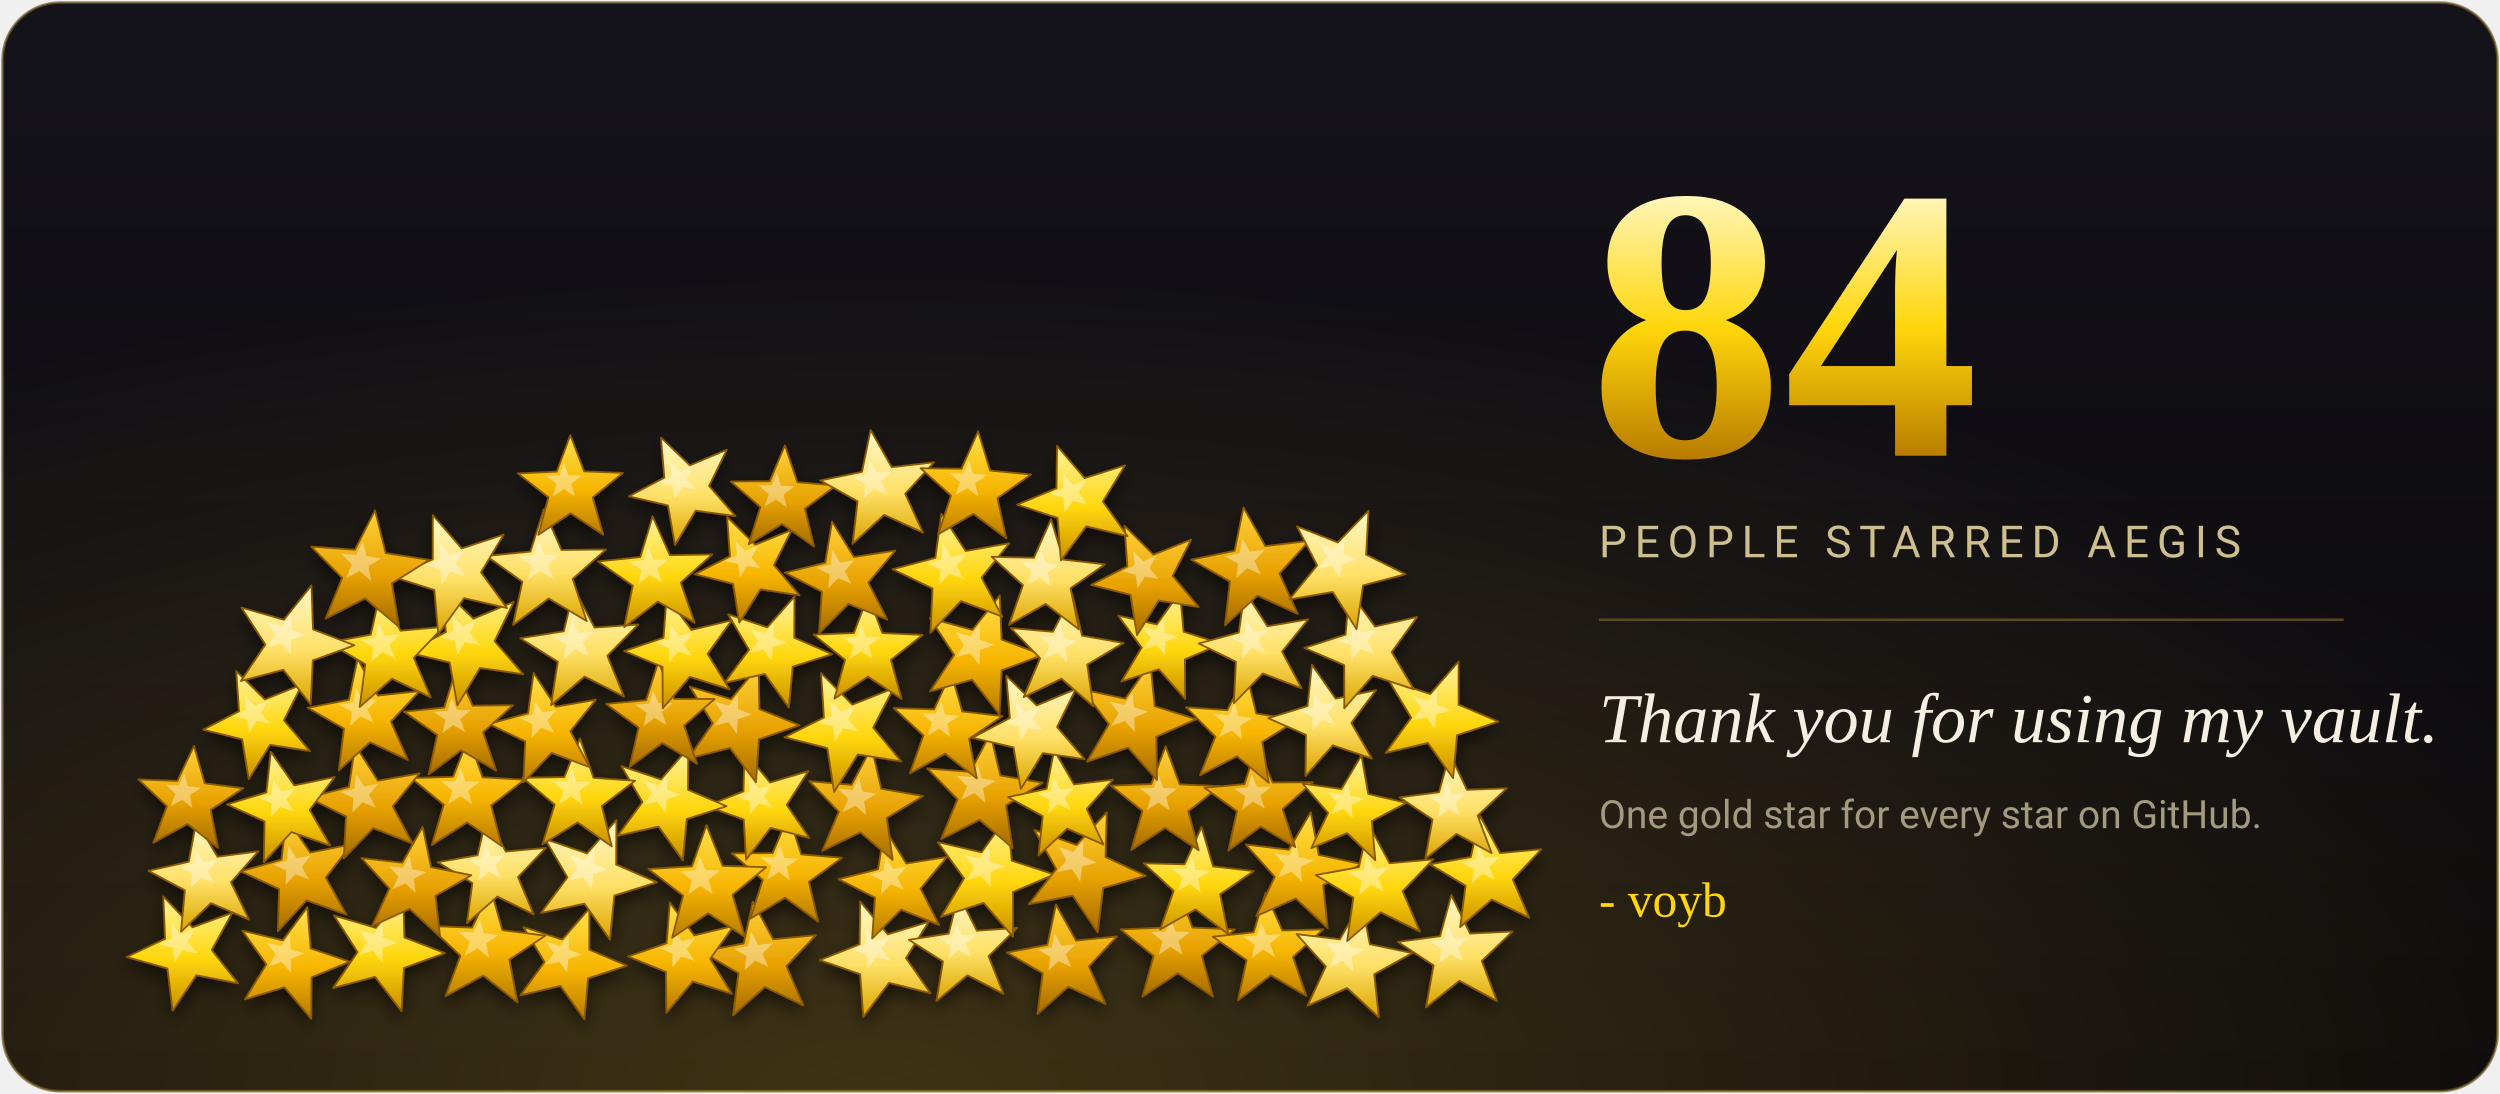
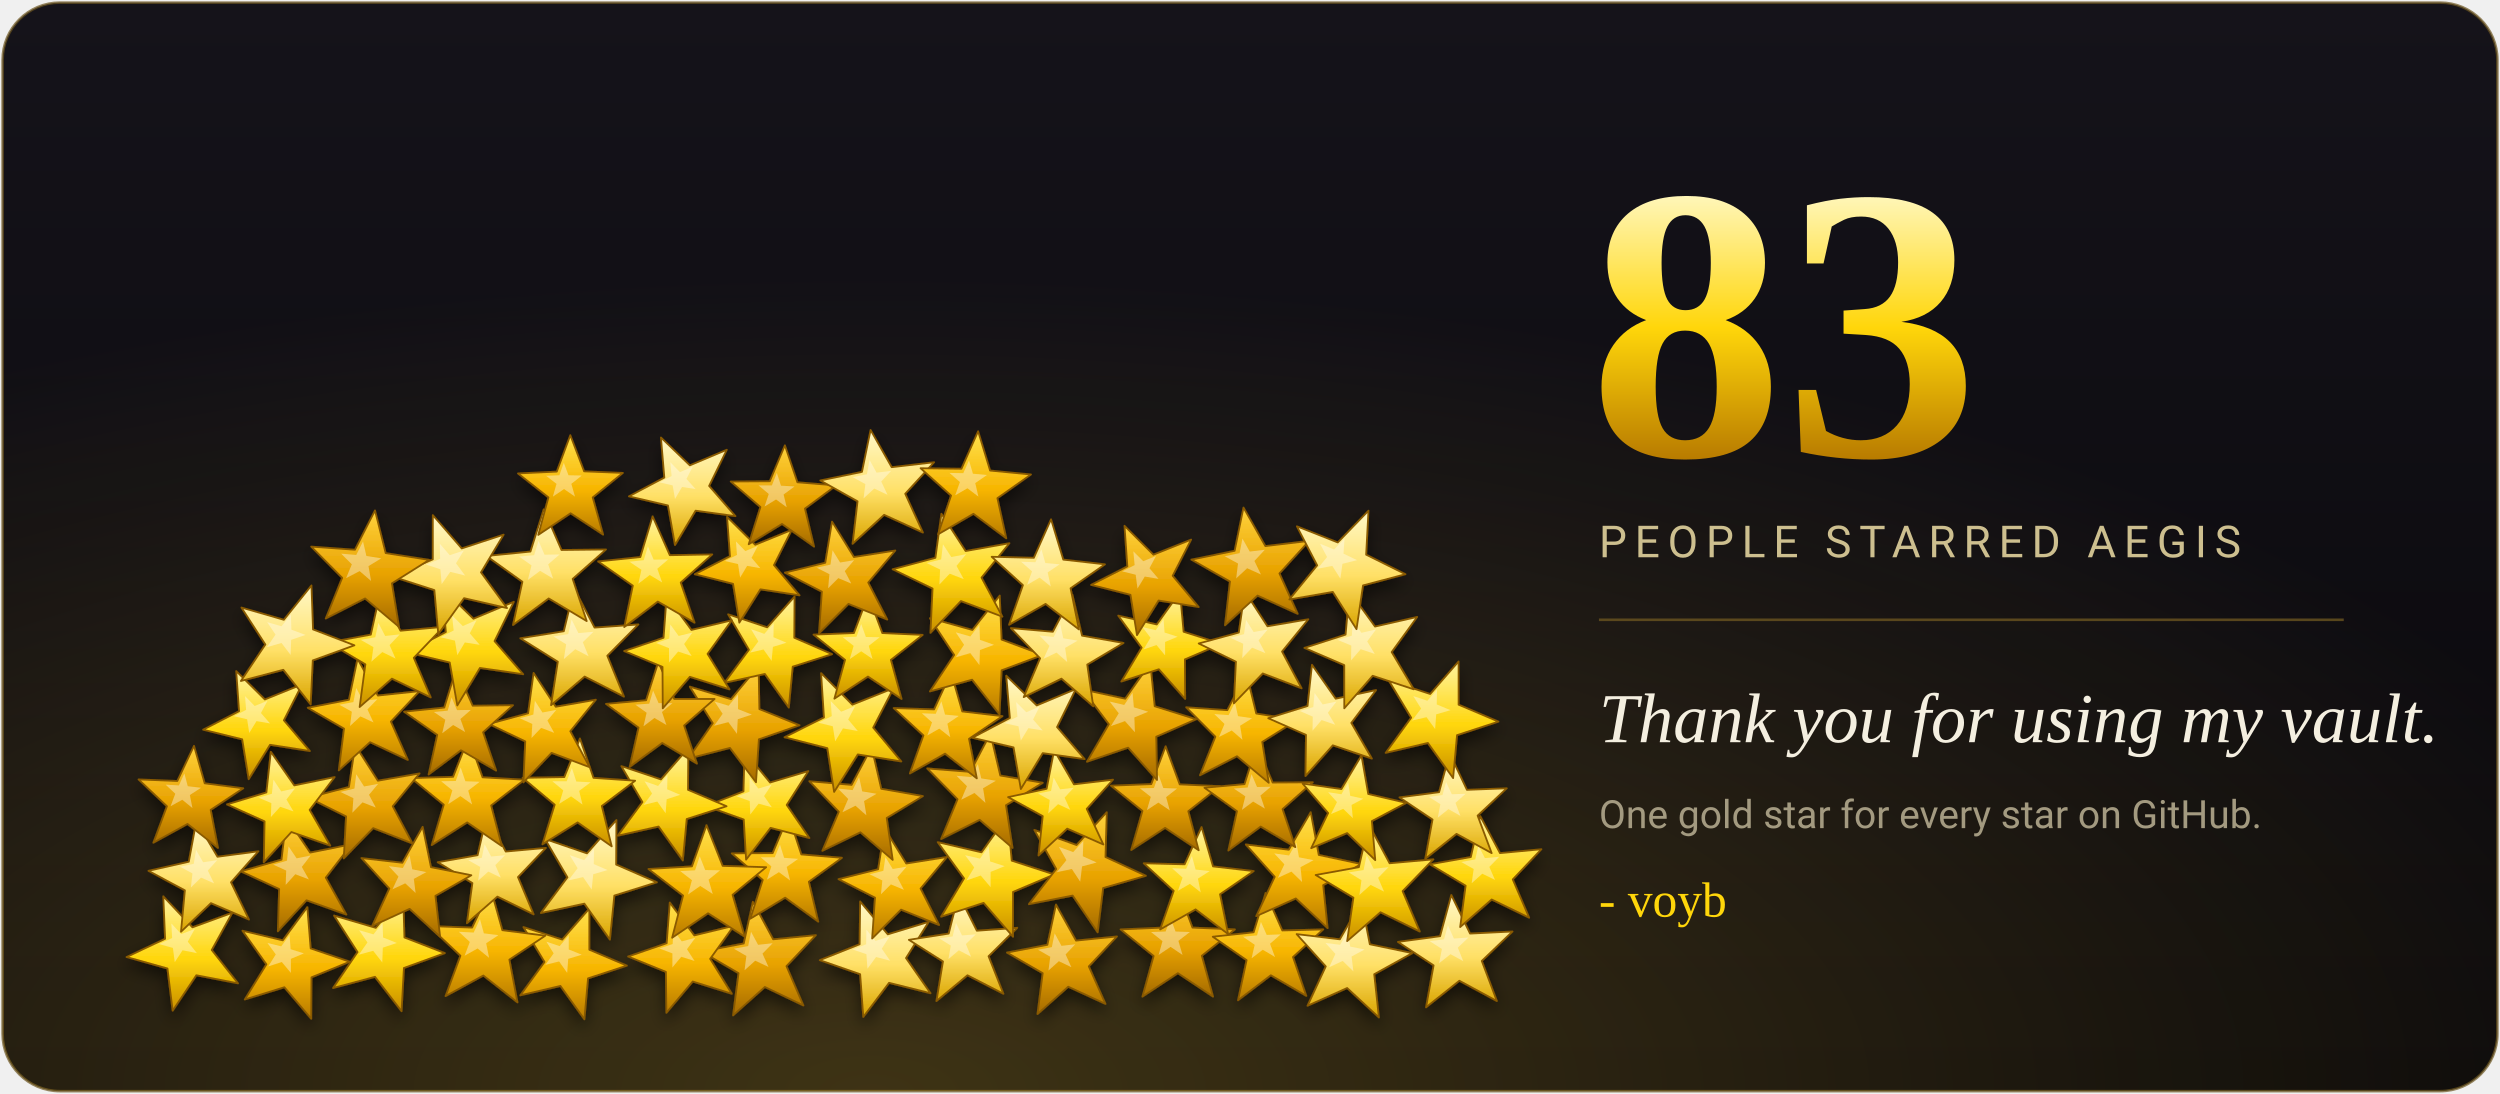
- <svg xmlns="http://www.w3.org/2000/svg" viewBox="0 0 960 420" width="960" height="420" role="img" aria-label="84 GitHub stars">
+ <svg xmlns="http://www.w3.org/2000/svg" viewBox="0 0 960 420" width="960" height="420" role="img" aria-label="83 GitHub stars">
  <defs>
    <linearGradient id="bg" x1="0" y1="0" x2="0" y2="1">
      <stop offset="0" stop-color="#15131a" />
      <stop offset="1" stop-color="#08070a" />
    </linearGradient>
    <linearGradient id="num" x1="0" y1="0" x2="0" y2="1">
      <stop offset="0" stop-color="#fff6b8" />
      <stop offset=".5" stop-color="#ffd60a" />
      <stop offset="1" stop-color="#b87b00" />
    </linearGradient>
    <radialGradient id="glow" cx=".35" cy="1" r=".75">
      <stop offset="0" stop-color="#ffcf3a" stop-opacity=".22" />
      <stop offset="1" stop-color="#ffcf3a" stop-opacity="0" />
    </radialGradient>
    <filter id="soft" x="-10%" y="-10%" width="120%" height="125%">
      <feDropShadow dx="0" dy="3" stdDeviation="3" flood-color="#000" flood-opacity=".55" />
    </filter>
    <linearGradient id="g0" x1="0" y1="0" x2="0" y2="1">
      <stop offset="0" stop-color="#fff3a0" />
      <stop offset=".55" stop-color="#ffd60a" />
      <stop offset="1" stop-color="#c98f00" />
    </linearGradient>
    <linearGradient id="g1" x1="0" y1="0" x2="0" y2="1">
      <stop offset="0" stop-color="#ffe14d" />
      <stop offset=".55" stop-color="#f7b500" />
      <stop offset="1" stop-color="#b87b00" />
    </linearGradient>
    <linearGradient id="g2" x1="0" y1="0" x2="0" y2="1">
      <stop offset="0" stop-color="#ffd23c" />
      <stop offset=".55" stop-color="#e8a200" />
      <stop offset="1" stop-color="#a56b00" />
    </linearGradient>
    <linearGradient id="g3" x1="0" y1="0" x2="0" y2="1">
      <stop offset="0" stop-color="#fff8c8" />
      <stop offset=".55" stop-color="#ffe066" />
      <stop offset="1" stop-color="#d9a400" />
    </linearGradient>
  </defs>
  <rect x="1" y="1" width="958" height="418" rx="22" fill="url(#bg)" stroke="#6b5420" stroke-opacity=".7" />
  <rect x="1" y="1" width="958" height="418" rx="22" fill="url(#glow)" />
  <g filter="url(#soft)">
    <polygon points="289.1,346.3 296.9,360.7 313.3,359.1 302.0,371.0 308.5,386.1 293.7,379.0 281.5,389.9 283.6,373.7 269.4,365.4 285.6,362.3" fill="url(#g2)" stroke="#8a5a00" stroke-width=".7" stroke-linejoin="round" />
    <polygon points="288.4,357.8 291.1,362.8 296.7,362.2 292.8,366.2 295.1,371.3 290.0,368.9 285.9,372.6 286.6,367.1 281.8,364.3 287.3,363.3" fill="#fff" fill-opacity=".38" />
    <polygon points="330.3,346.2 340.9,358.8 356.6,354.0 347.9,367.9 357.3,381.4 341.4,377.4 331.5,390.5 330.3,374.1 314.8,368.7 330.1,362.6" fill="url(#g3)" stroke="#8a5a00" stroke-width=".7" stroke-linejoin="round" />
    <polygon points="332.7,357.0 336.2,361.3 341.6,359.6 338.6,364.3 341.8,368.9 336.4,367.5 333.1,372.0 332.7,366.4 327.4,364.6 332.6,362.6" fill="#fff" fill-opacity=".38" />
    <polygon points="257.2,346.6 266.6,359.2 281.8,355.5 272.7,368.2 281.0,381.6 266.0,376.9 255.9,388.9 255.7,373.2 241.2,367.3 256.0,362.2" fill="url(#g1)" stroke="#8a5a00" stroke-width=".7" stroke-linejoin="round" />
    <polygon points="258.6,357.1 261.8,361.5 267.0,360.1 263.8,364.5 266.7,369.0 261.6,367.4 258.2,371.5 258.2,366.1 253.2,364.2 258.3,362.5" fill="#fff" fill-opacity=".38" />
    <polygon points="368.1,343.5 375.1,357.4 390.6,356.3 379.6,367.2 385.3,381.6 371.5,374.5 359.6,384.4 362.1,369.2 349.0,360.9 364.3,358.5" fill="url(#g3)" stroke="#8a5a00" stroke-width=".7" stroke-linejoin="round" />
    <polygon points="367.1,354.4 369.4,359.2 374.7,358.8 370.9,362.5 372.9,367.4 368.2,364.9 364.2,368.3 365.1,363.1 360.6,360.3 365.8,359.6" fill="#fff" fill-opacity=".38" />
    <polygon points="226.3,348.9 226.3,364.7 240.7,370.8 225.8,375.7 224.4,391.4 215.2,378.6 199.8,382.2 209.1,369.4 201.0,356.0 215.9,360.8" fill="url(#g1)" stroke="#8a5a00" stroke-width=".7" stroke-linejoin="round" />
    <polygon points="218.4,359.2 218.4,364.6 223.4,366.6 218.2,368.2 217.8,373.6 214.7,369.2 209.4,370.5 212.6,366.1 209.8,361.6 214.9,363.3" fill="#fff" fill-opacity=".38" />
    <polygon points="405.5,347.4 413.2,361.2 428.9,359.6 418.1,371.1 424.5,385.5 410.2,378.9 398.4,389.4 400.4,373.7 386.7,365.8 402.2,362.8" fill="url(#g2)" stroke="#8a5a00" stroke-width=".7" stroke-linejoin="round" />
    <polygon points="405.0,358.4 407.6,363.2 412.9,362.6 409.2,366.5 411.4,371.4 406.6,369.1 402.6,372.7 403.3,367.4 398.6,364.7 403.9,363.7" fill="#fff" fill-opacity=".38" />
    <polygon points="188.4,341.2 192.9,357.2 209.4,359.3 195.6,368.5 198.7,384.9 185.6,374.6 171.1,382.5 176.8,367.0 164.7,355.6 181.3,356.2" fill="url(#g1)" stroke="#8a5a00" stroke-width=".7" stroke-linejoin="round" />
    <polygon points="184.3,352.9 185.8,358.4 191.4,359.1 186.7,362.2 187.8,367.8 183.4,364.2 178.4,367.0 180.4,361.7 176.2,357.8 181.9,358.1" fill="#fff" fill-opacity=".38" />
    <polygon points="452.2,341.0 457.9,356.2 474.2,356.9 461.5,367.0 465.8,382.7 452.3,373.7 438.7,382.7 443.0,367.1 430.3,356.9 446.5,356.2" fill="url(#g2)" stroke="#8a5a00" stroke-width=".7" stroke-linejoin="round" />
    <polygon points="449.5,352.5 451.4,357.7 456.9,357.9 452.5,361.3 454.1,366.7 449.5,363.6 444.9,366.7 446.4,361.4 442.0,357.9 447.6,357.7" fill="#fff" fill-opacity=".38" />
    <polygon points="154.8,343.4 155.3,360.0 170.8,366.0 155.1,371.7 154.2,388.3 144.0,375.1 127.9,379.4 137.3,365.6 128.3,351.6 144.3,356.3" fill="url(#g0)" stroke="#8a5a00" stroke-width=".7" stroke-linejoin="round" />
    <polygon points="146.9,354.4 147.1,360.0 152.4,362.1 147.0,363.9 146.8,369.6 143.3,365.1 137.8,366.6 141.1,361.9 137.9,357.2 143.4,358.8" fill="#fff" fill-opacity=".38" />
    <polygon points="486.0,342.9 492.4,357.3 508.1,356.9 496.5,367.5 501.6,382.4 488.0,374.5 475.4,384.1 478.7,368.7 465.7,359.7 481.4,358.0" fill="url(#g1)" stroke="#8a5a00" stroke-width=".7" stroke-linejoin="round" />
    <polygon points="484.2,354.0 486.4,359.0 491.8,358.8 487.7,362.4 489.6,367.5 484.9,364.7 480.6,368.0 481.8,362.8 477.3,359.7 482.7,359.2" fill="#fff" fill-opacity=".38" />
    <polygon points="118.0,348.4 119.3,364.2 134.3,369.3 119.6,375.3 119.5,391.2 109.2,379.1 94.0,383.8 102.3,370.3 93.1,357.4 108.6,361.1" fill="url(#g1)" stroke="#8a5a00" stroke-width=".7" stroke-linejoin="round" />
    <polygon points="111.2,359.0 111.6,364.5 116.7,366.1 111.7,368.2 111.7,373.6 108.2,369.4 103.0,371.1 105.9,366.5 102.7,362.1 108.0,363.4" fill="#fff" fill-opacity=".38" />
    <polygon points="522.8,346.3 526.0,362.6 542.3,366.0 527.7,374.1 529.5,390.7 517.3,379.4 502.1,386.2 509.1,371.1 497.9,358.7 514.5,360.7" fill="url(#g3)" stroke="#8a5a00" stroke-width=".7" stroke-linejoin="round" />
    <polygon points="517.4,357.9 518.5,363.5 524.0,364.6 519.0,367.3 519.7,373.0 515.6,369.0 510.4,371.4 512.8,366.3 509.0,362.1 514.6,362.8" fill="#fff" fill-opacity=".38" />
    <polygon points="62.7,344.2 73.9,356.1 89.2,350.5 81.3,364.8 91.4,377.6 75.4,374.5 66.3,388.1 64.3,371.9 48.6,367.5 63.4,360.5" fill="url(#g0)" stroke="#8a5a00" stroke-width=".7" stroke-linejoin="round" />
    <polygon points="65.8,354.6 69.6,358.7 74.8,356.7 72.1,361.6 75.6,366.0 70.1,364.9 67.1,369.5 66.4,364.0 61.0,362.5 66.1,360.2" fill="#fff" fill-opacity=".38" />
    <polygon points="557.3,343.7 564.5,358.5 580.8,357.7 569.0,369.0 574.8,384.4 560.4,376.6 547.6,386.8 550.5,370.7 536.8,361.7 553.0,359.5" fill="url(#g3)" stroke="#8a5a00" stroke-width=".7" stroke-linejoin="round" />
    <polygon points="556.0,355.3 558.3,360.4 563.9,360.0 559.8,363.9 561.9,369.1 557.0,366.4 552.6,369.9 553.7,364.4 549.0,361.4 554.5,360.7" fill="#fff" fill-opacity=".38" />
    <polygon points="302.8,313.2 307.7,328.1 323.3,329.4 310.6,338.6 314.2,353.9 301.5,344.7 288.1,352.8 292.9,337.9 281.0,327.7 296.7,327.6" fill="url(#g1)" stroke="#8a5a00" stroke-width=".7" stroke-linejoin="round" />
    <polygon points="299.5,324.3 301.1,329.4 306.5,329.8 302.1,332.9 303.4,338.1 299.1,334.9 294.5,337.8 296.2,332.7 292.1,329.2 297.5,329.2" fill="#fff" fill-opacity=".38" />
    <polygon points="339.7,318.2 348.0,331.6 363.6,329.1 353.5,341.2 360.6,355.2 346.0,349.3 334.9,360.4 336.0,344.7 322.0,337.6 337.2,333.8" fill="url(#g1)" stroke="#8a5a00" stroke-width=".7" stroke-linejoin="round" />
    <polygon points="340.0,329.1 342.8,333.7 348.1,332.8 344.6,336.9 347.1,341.7 342.1,339.6 338.3,343.4 338.8,338.1 333.9,335.7 339.2,334.4" fill="#fff" fill-opacity=".38" />
    <polygon points="271.3,316.9 277.5,332.5 294.2,333.0 281.3,343.6 286.0,359.7 271.9,350.7 258.1,360.1 262.3,343.9 249.0,333.7 265.7,332.7" fill="url(#g1)" stroke="#8a5a00" stroke-width=".7" stroke-linejoin="round" />
    <polygon points="268.7,328.8 270.8,334.1 276.5,334.2 272.1,337.8 273.7,343.3 268.9,340.2 264.2,343.5 265.7,338.0 261.2,334.5 266.9,334.2" fill="#fff" fill-opacity=".38" />
    <polygon points="386.9,313.4 388.5,330.5 404.8,335.8 389.0,342.5 389.0,359.7 377.7,346.7 361.4,352.0 370.2,337.3 360.1,323.4 376.9,327.3" fill="url(#g0)" stroke="#8a5a00" stroke-width=".7" stroke-linejoin="round" />
    <polygon points="379.7,325.0 380.2,330.8 385.8,332.6 380.4,334.8 380.4,340.7 376.6,336.2 371.1,338.1 374.1,333.1 370.6,328.4 376.3,329.7" fill="#fff" fill-opacity=".38" />
    <polygon points="236.7,314.9 236.6,332.0 252.2,338.8 235.9,343.9 234.2,360.8 224.4,347.0 207.7,350.6 217.9,336.9 209.3,322.2 225.4,327.7" fill="url(#g3)" stroke="#8a5a00" stroke-width=".7" stroke-linejoin="round" />
    <polygon points="228.1,325.9 228.0,331.8 233.3,334.1 227.8,335.7 227.2,341.6 223.9,336.8 218.2,338.1 221.8,333.4 218.8,328.4 224.3,330.3" fill="#fff" fill-opacity=".38" />
    <polygon points="425.0,311.9 424.5,329.1 440.0,336.3 423.6,341.0 421.5,358.0 411.9,343.9 395.1,347.2 405.6,333.7 397.2,318.7 413.4,324.5" fill="url(#g2)" stroke="#8a5a00" stroke-width=".7" stroke-linejoin="round" />
    <polygon points="416.0,322.9 415.8,328.8 421.1,331.2 415.5,332.7 414.8,338.6 411.6,333.7 405.8,334.9 409.5,330.3 406.6,325.2 412.1,327.2" fill="#fff" fill-opacity=".38" />
    <polygon points="186.9,313.3 194.2,327.0 209.6,325.6 198.9,336.8 204.9,351.1 191.0,344.3 179.3,354.5 181.4,339.1 168.1,331.1 183.4,328.4" fill="url(#g3)" stroke="#8a5a00" stroke-width=".7" stroke-linejoin="round" />
    <polygon points="186.1,324.2 188.6,328.9 193.9,328.4 190.2,332.2 192.3,337.0 187.5,334.7 183.6,338.2 184.4,332.9 179.8,330.3 185.0,329.4" fill="#fff" fill-opacity=".38" />
    <polygon points="461.4,317.6 465.8,332.7 481.4,334.5 468.5,343.4 471.6,358.7 459.1,349.2 445.5,356.9 450.7,342.1 439.2,331.5 454.9,331.9" fill="url(#g0)" stroke="#8a5a00" stroke-width=".7" stroke-linejoin="round" />
    <polygon points="457.7,328.7 459.1,333.9 464.5,334.5 460.0,337.4 461.1,342.7 456.9,339.4 452.3,342.1 454.1,337.0 450.1,333.4 455.5,333.6" fill="#fff" fill-opacity=".38" />
    <polygon points="162.3,317.5 165.5,333.0 181.0,336.1 167.2,344.0 169.0,359.7 157.3,349.0 142.9,355.6 149.5,341.2 138.8,329.5 154.5,331.3" fill="url(#g2)" stroke="#8a5a00" stroke-width=".7" stroke-linejoin="round" />
    <polygon points="157.3,328.5 158.3,333.8 163.7,334.9 158.9,337.5 159.6,342.9 155.6,339.2 150.7,341.5 153.0,336.6 149.3,332.6 154.7,333.3" fill="#fff" fill-opacity=".38" />
    <polygon points="503.3,311.9 506.4,328.3 522.7,331.8 508.1,339.9 509.8,356.4 497.6,345.0 482.4,351.8 489.5,336.7 478.4,324.3 494.9,326.3" fill="url(#g1)" stroke="#8a5a00" stroke-width=".7" stroke-linejoin="round" />
    <polygon points="497.8,323.5 498.8,329.2 504.4,330.3 499.4,333.0 500.0,338.7 495.9,334.7 490.7,337.1 493.2,331.9 489.3,327.7 495.0,328.5" fill="#fff" fill-opacity=".38" />
    <polygon points="110.0,314.0 119.1,327.4 135.0,324.2 125.1,337.0 133.0,351.2 117.7,345.7 106.7,357.6 107.2,341.4 92.5,334.6 108.1,330.1" fill="url(#g2)" stroke="#8a5a00" stroke-width=".7" stroke-linejoin="round" />
    <polygon points="110.8,325.0 113.9,329.6 119.3,328.5 115.9,332.9 118.6,337.7 113.4,335.7 109.7,339.8 109.9,334.3 104.9,332.0 110.2,330.5" fill="#fff" fill-opacity=".38" />
    <polygon points="525.6,316.6 533.6,331.5 550.4,330.0 538.6,342.2 545.2,357.7 530.1,350.3 517.3,361.4 519.7,344.7 505.2,336.0 521.8,333.0" fill="url(#g0)" stroke="#8a5a00" stroke-width=".7" stroke-linejoin="round" />
    <polygon points="524.8,328.4 527.5,333.6 533.2,333.0 529.2,337.1 531.5,342.4 526.3,339.8 522.0,343.7 522.8,338.0 517.9,335.0 523.6,334.1" fill="#fff" fill-opacity=".38" />
    <polygon points="75.4,315.3 83.5,329.0 99.2,326.9 88.7,338.8 95.6,353.1 81.0,346.8 69.5,357.8 71.0,341.9 57.0,334.4 72.5,330.9" fill="url(#g3)" stroke="#8a5a00" stroke-width=".7" stroke-linejoin="round" />
    <polygon points="75.3,326.4 78.0,331.1 83.4,330.3 79.8,334.3 82.2,339.2 77.2,337.0 73.3,340.8 73.9,335.4 69.1,332.8 74.4,331.7" fill="#fff" fill-opacity=".38" />
    <polygon points="568.4,313.4 576.0,327.6 591.9,326.1 580.9,337.7 587.2,352.4 572.8,345.4 560.7,356.0 562.8,340.1 549.1,331.9 564.8,329.1" fill="url(#g0)" stroke="#8a5a00" stroke-width=".7" stroke-linejoin="round" />
    <polygon points="567.7,324.7 570.2,329.5 575.7,329.0 571.9,332.9 574.1,337.9 569.2,335.5 565.1,339.2 565.9,333.7 561.1,331.0 566.5,330.0" fill="#fff" fill-opacity=".38" />
    <polygon points="285.9,288.6 295.7,300.5 310.4,296.1 302.1,309.1 310.8,321.8 295.9,317.9 286.5,330.1 285.6,314.7 271.1,309.5 285.5,303.9" fill="url(#g0)" stroke="#8a5a00" stroke-width=".7" stroke-linejoin="round" />
    <polygon points="287.9,298.7 291.2,302.8 296.3,301.3 293.4,305.7 296.4,310.0 291.3,308.6 288.1,312.8 287.9,307.6 282.9,305.8 287.8,304.0" fill="#fff" fill-opacity=".38" />
    <polygon points="334.7,287.0 338.4,302.9 354.4,305.7 340.5,314.1 342.8,330.2 330.4,319.6 315.8,326.7 322.1,311.7 310.8,300.0 327.0,301.4" fill="url(#g2)" stroke="#8a5a00" stroke-width=".7" stroke-linejoin="round" />
    <polygon points="329.9,298.4 331.1,303.9 336.6,304.8 331.8,307.6 332.7,313.1 328.5,309.4 323.5,311.9 325.7,306.8 321.8,302.8 327.4,303.4" fill="#fff" fill-opacity=".38" />
    <polygon points="264.3,287.3 264.2,303.3 279.0,309.6 263.7,314.5 262.2,330.4 252.9,317.4 237.2,320.9 246.7,308.0 238.6,294.2 253.8,299.3" fill="url(#g0)" stroke="#8a5a00" stroke-width=".7" stroke-linejoin="round" />
    <polygon points="256.3,297.6 256.2,303.1 261.2,305.2 256.0,306.9 255.6,312.3 252.4,307.8 247.1,309.1 250.4,304.7 247.5,300.0 252.7,301.8" fill="#fff" fill-opacity=".38" />
    <polygon points="380.3,281.7 384.1,297.8 400.4,300.6 386.3,309.2 388.8,325.6 376.2,314.8 361.4,322.2 367.7,306.9 356.1,295.1 372.6,296.4" fill="url(#g2)" stroke="#8a5a00" stroke-width=".7" stroke-linejoin="round" />
    <polygon points="375.5,293.4 376.8,298.9 382.4,299.8 377.5,302.7 378.4,308.3 374.2,304.5 369.1,307.1 371.3,301.9 367.3,297.9 373.0,298.4" fill="#fff" fill-opacity=".38" />
    <polygon points="222.7,283.6 227.9,298.7 243.9,299.8 231.1,309.5 234.9,325.0 221.8,315.8 208.3,324.2 213.0,309.0 200.7,298.7 216.7,298.4" fill="url(#g0)" stroke="#8a5a00" stroke-width=".7" stroke-linejoin="round" />
    <polygon points="219.6,294.9 221.3,300.1 226.8,300.4 222.4,303.7 223.7,309.0 219.3,305.8 214.7,308.7 216.3,303.5 212.1,300.0 217.6,300.0" fill="#fff" fill-opacity=".38" />
    <polygon points="404.8,288.1 412.4,301.2 427.4,299.4 417.3,310.6 423.7,324.3 409.8,318.2 398.8,328.5 400.4,313.4 387.1,306.1 401.9,302.9" fill="url(#g0)" stroke="#8a5a00" stroke-width=".7" stroke-linejoin="round" />
    <polygon points="404.6,298.6 407.1,303.1 412.3,302.5 408.8,306.3 411.0,311.0 406.3,308.8 402.5,312.4 403.1,307.2 398.6,304.7 403.6,303.7" fill="#fff" fill-opacity=".38" />
    <polygon points="179.9,283.3 185.3,298.5 201.4,299.4 188.6,309.3 192.7,324.9 179.4,315.8 165.8,324.5 170.4,309.0 157.9,298.8 174.0,298.3" fill="url(#g1)" stroke="#8a5a00" stroke-width=".7" stroke-linejoin="round" />
    <polygon points="176.9,294.7 178.7,300.0 184.2,300.2 179.8,303.6 181.3,308.9 176.8,305.7 172.1,308.8 173.7,303.5 169.4,300.0 175.0,299.9" fill="#fff" fill-opacity=".38" />
    <polygon points="447.6,286.6 453.0,301.2 468.5,301.9 456.3,311.5 460.3,326.5 447.4,317.9 434.4,326.4 438.7,311.4 426.6,301.7 442.1,301.1" fill="url(#g2)" stroke="#8a5a00" stroke-width=".7" stroke-linejoin="round" />
    <polygon points="444.9,297.6 446.7,302.6 452.0,302.8 447.8,306.1 449.2,311.2 444.8,308.2 440.4,311.1 441.9,306.0 437.7,302.7 443.1,302.6" fill="#fff" fill-opacity=".38" />
    <polygon points="136.4,286.2 145.1,299.8 161.1,297.0 150.8,309.6 158.4,323.9 143.3,318.0 132.0,329.6 132.9,313.5 118.4,306.3 134.0,302.2" fill="url(#g2)" stroke="#8a5a00" stroke-width=".7" stroke-linejoin="round" />
    <polygon points="136.8,297.3 139.8,302.0 145.2,301.0 141.7,305.2 144.3,310.1 139.2,308.1 135.3,312.1 135.7,306.5 130.7,304.1 136.1,302.8" fill="#fff" fill-opacity=".38" />
    <polygon points="482.6,286.3 488.7,300.5 504.1,300.4 492.5,310.7 497.4,325.3 484.1,317.4 471.7,326.6 475.0,311.5 462.5,302.5 477.9,301.1" fill="url(#g2)" stroke="#8a5a00" stroke-width=".7" stroke-linejoin="round" />
    <polygon points="480.6,297.3 482.7,302.2 488.0,302.1 484.0,305.5 485.7,310.5 481.2,307.8 476.9,311.0 478.2,305.8 473.8,302.8 479.1,302.4" fill="#fff" fill-opacity=".38" />
    <polygon points="104.0,288.7 113.0,301.6 128.5,298.4 118.9,311.0 126.8,324.7 111.9,319.5 101.3,331.1 101.6,315.4 87.2,308.9 102.3,304.3" fill="url(#g0)" stroke="#8a5a00" stroke-width=".7" stroke-linejoin="round" />
    <polygon points="105.0,299.4 108.0,303.9 113.3,302.7 110.0,307.0 112.7,311.6 107.6,309.8 104.0,313.8 104.2,308.4 99.3,306.3 104.4,304.8" fill="#fff" fill-opacity=".38" />
    <polygon points="522.8,290.1 525.4,304.9 540.0,308.3 526.8,315.3 528.1,330.3 517.3,319.9 503.5,325.7 510.0,312.2 500.2,300.9 515.1,303.0" fill="url(#g0)" stroke="#8a5a00" stroke-width=".7" stroke-linejoin="round" />
    <polygon points="517.7,300.5 518.5,305.6 523.5,306.7 519.0,309.1 519.5,314.2 515.8,310.6 511.1,312.6 513.4,308.0 510.0,304.2 515.1,305.0" fill="#fff" fill-opacity=".38" />
    <polygon points="74.5,286.4 78.6,300.8 93.4,302.7 80.9,311.0 83.7,325.6 72.0,316.4 58.9,323.6 64.1,309.6 53.2,299.3 68.1,299.9" fill="url(#g2)" stroke="#8a5a00" stroke-width=".7" stroke-linejoin="round" />
    <polygon points="70.8,297.0 72.1,301.9 77.2,302.5 72.9,305.3 73.9,310.3 70.0,307.1 65.5,309.6 67.3,304.8 63.6,301.3 68.7,301.6" fill="#fff" fill-opacity=".38" />
    <polygon points="556.7,289.4 563.3,303.3 578.6,302.7 567.4,313.2 572.8,327.6 559.3,320.2 547.3,329.8 550.1,314.7 537.4,306.2 552.6,304.2" fill="url(#g3)" stroke="#8a5a00" stroke-width=".7" stroke-linejoin="round" />
    <polygon points="555.3,300.3 557.5,305.0 562.8,304.8 558.9,308.3 560.8,313.3 556.2,310.7 552.1,314.0 553.1,308.8 548.7,306.0 553.9,305.3" fill="#fff" fill-opacity=".38" />
    <polygon points="315.3,258.5 327.3,270.6 343.1,264.3 335.3,279.4 346.1,292.4 329.4,289.7 320.3,304.1 317.7,287.3 301.3,283.1 316.4,275.5" fill="url(#g0)" stroke="#8a5a00" stroke-width=".7" stroke-linejoin="round" />
    <polygon points="319.0,269.2 323.0,273.3 328.4,271.1 325.7,276.3 329.4,280.7 323.7,279.7 320.7,284.7 319.8,278.9 314.2,277.5 319.4,275.0" fill="#fff" fill-opacity=".38" />
    <polygon points="291.3,255.8 291.6,272.3 307.0,278.5 291.4,283.9 290.3,300.4 280.3,287.2 264.3,291.3 273.7,277.7 264.9,263.7 280.7,268.5" fill="url(#g2)" stroke="#8a5a00" stroke-width=".7" stroke-linejoin="round" />
    <polygon points="283.4,266.7 283.4,272.3 288.7,274.4 283.3,276.2 283.0,281.8 279.7,277.3 274.2,278.7 277.5,274.1 274.4,269.4 279.8,271.0" fill="#fff" fill-opacity=".38" />
    <polygon points="365.2,258.3 369.5,273.2 384.9,275.0 372.1,283.7 375.1,298.9 362.9,289.4 349.4,297.0 354.6,282.4 343.2,271.9 358.7,272.4" fill="url(#g1)" stroke="#8a5a00" stroke-width=".7" stroke-linejoin="round" />
    <polygon points="361.5,269.3 362.9,274.4 368.2,274.9 363.8,277.9 364.9,283.1 360.7,279.8 356.1,282.4 357.9,277.4 354.0,273.9 359.3,274.1" fill="#fff" fill-opacity=".38" />
    <polygon points="252.8,254.2 258.9,268.4 274.4,268.4 262.7,278.6 267.6,293.2 254.3,285.3 241.8,294.5 245.2,279.4 232.7,270.3 248.1,268.9" fill="url(#g2)" stroke="#8a5a00" stroke-width=".7" stroke-linejoin="round" />
    <polygon points="250.8,265.2 252.9,270.0 258.2,270.0 254.2,273.4 255.9,278.4 251.3,275.7 247.1,278.9 248.3,273.7 244.0,270.6 249.3,270.2" fill="#fff" fill-opacity=".38" />
    <polygon points="386.4,259.5 398.1,270.9 413.1,264.6 405.9,279.2 416.5,291.5 400.4,289.2 392.0,303.0 389.2,287.0 373.4,283.3 387.8,275.7" fill="url(#g3)" stroke="#8a5a00" stroke-width=".7" stroke-linejoin="round" />
    <polygon points="390.2,269.6 394.1,273.5 399.2,271.3 396.7,276.3 400.4,280.5 394.9,279.6 392.0,284.4 391.1,278.9 385.7,277.7 390.7,275.2" fill="#fff" fill-opacity=".38" />
    <polygon points="204.9,258.4 213.4,271.4 228.8,268.7 219.0,280.8 226.4,294.6 211.8,289.1 201.0,300.4 201.7,284.7 187.7,278.0 202.8,273.9" fill="url(#g1)" stroke="#8a5a00" stroke-width=".7" stroke-linejoin="round" />
    <polygon points="205.4,269.1 208.3,273.6 213.6,272.6 210.2,276.7 212.8,281.4 207.8,279.5 204.1,283.4 204.4,278.0 199.6,275.8 204.8,274.4" fill="#fff" fill-opacity=".38" />
    <polygon points="441.7,254.7 443.4,271.2 459.3,276.2 444.0,282.9 444.3,299.5 433.2,287.1 417.4,292.5 425.8,278.1 415.8,264.8 432.1,268.3" fill="url(#g2)" stroke="#8a5a00" stroke-width=".7" stroke-linejoin="round" />
    <polygon points="434.9,266.0 435.4,271.6 440.9,273.3 435.6,275.5 435.8,281.2 432.0,276.9 426.6,278.8 429.6,273.9 426.1,269.4 431.7,270.7" fill="#fff" fill-opacity=".38" />
    <polygon points="175.2,256.8 181.5,271.0 197.0,270.8 185.5,281.2 190.5,295.9 177.0,288.1 164.6,297.4 167.9,282.2 155.2,273.3 170.6,271.7" fill="url(#g2)" stroke="#8a5a00" stroke-width=".7" stroke-linejoin="round" />
    <polygon points="173.4,267.8 175.5,272.7 180.8,272.6 176.8,276.1 178.6,281.1 174.0,278.4 169.8,281.6 171.0,276.4 166.6,273.4 171.9,272.9" fill="#fff" fill-opacity=".38" />
    <polygon points="478.6,258.5 482.4,274.0 498.1,276.5 484.7,284.9 487.2,300.6 475.0,290.4 460.8,297.7 466.7,282.9 455.5,271.6 471.3,272.7" fill="url(#g1)" stroke="#8a5a00" stroke-width=".7" stroke-linejoin="round" />
    <polygon points="474.2,269.7 475.4,275.0 480.8,275.8 476.2,278.7 477.1,284.1 473.0,280.5 468.1,283.0 470.2,278.0 466.3,274.2 471.8,274.6" fill="#fff" fill-opacity=".38" />
    <polygon points="137.3,253.0 145.1,267.1 161.1,265.4 150.1,277.1 156.6,291.8 142.1,285.0 130.1,295.8 132.1,279.8 118.2,271.8 134.0,268.7" fill="url(#g1)" stroke="#8a5a00" stroke-width=".7" stroke-linejoin="round" />
    <polygon points="136.8,264.2 139.4,269.1 144.9,268.5 141.1,272.4 143.4,277.4 138.4,275.1 134.4,278.8 135.1,273.3 130.3,270.6 135.7,269.6" fill="#fff" fill-opacity=".38" />
    <polygon points="503.8,255.3 512.9,268.3 528.4,265.0 518.9,277.6 526.8,291.3 511.8,286.2 501.3,298.0 501.5,282.2 487.0,275.8 502.1,271.1" fill="url(#g3)" stroke="#8a5a00" stroke-width=".7" stroke-linejoin="round" />
    <polygon points="504.8,266.1 507.9,270.5 513.2,269.4 509.9,273.7 512.7,278.3 507.5,276.5 504.0,280.6 504.1,275.2 499.1,273.0 504.3,271.5" fill="#fff" fill-opacity=".38" />
    <polygon points="90.7,257.7 101.7,268.6 116.0,262.8 109.0,276.6 119.0,288.4 103.7,286.0 95.5,299.2 93.0,283.9 78.0,280.2 91.8,273.1" fill="url(#g0)" stroke="#8a5a00" stroke-width=".7" stroke-linejoin="round" />
    <polygon points="94.1,267.3 97.8,271.1 102.7,269.1 100.2,273.8 103.7,277.8 98.5,276.9 95.7,281.5 94.9,276.2 89.8,275.0 94.5,272.6" fill="#fff" fill-opacity=".38" />
    <polygon points="560.1,254.0 560.1,270.6 575.4,277.1 559.5,282.3 558.0,298.8 548.3,285.3 532.1,289.1 541.9,275.6 533.3,261.3 549.2,266.5" fill="url(#g0)" stroke="#8a5a00" stroke-width=".7" stroke-linejoin="round" />
    <polygon points="551.8,264.8 551.7,270.5 557.0,272.7 551.5,274.3 551.1,280.0 547.8,275.4 542.2,276.7 545.7,272.1 542.7,267.3 548.1,269.1" fill="#fff" fill-opacity=".38" />
    <polygon points="305.1,229.1 305.0,244.9 319.5,251.2 304.4,256.0 302.9,271.7 293.7,258.8 278.2,262.2 287.6,249.5 279.6,235.9 294.6,240.9" fill="url(#g0)" stroke="#8a5a00" stroke-width=".7" stroke-linejoin="round" />
    <polygon points="297.1,239.3 297.0,244.7 302.0,246.8 296.8,248.4 296.3,253.8 293.2,249.4 288.0,250.6 291.2,246.3 288.4,241.6 293.5,243.4" fill="#fff" fill-opacity=".38" />
    <polygon points="333.4,228.6 338.8,243.1 354.3,243.8 342.1,253.4 346.2,268.4 333.3,259.8 320.4,268.3 324.5,253.4 312.4,243.7 327.9,243.1" fill="url(#g0)" stroke="#8a5a00" stroke-width=".7" stroke-linejoin="round" />
    <polygon points="330.7,239.6 332.5,244.6 337.8,244.7 333.6,248.0 335.1,253.1 330.7,250.1 326.3,253.1 327.8,248.0 323.6,244.7 328.9,244.5" fill="#fff" fill-opacity=".38" />
    <polygon points="256.0,229.0 265.5,241.9 281.0,238.2 271.7,251.1 280.1,264.7 264.9,259.9 254.5,272.0 254.4,256.1 239.7,250.0 254.8,244.9" fill="url(#g0)" stroke="#8a5a00" stroke-width=".7" stroke-linejoin="round" />
    <polygon points="257.4,239.8 260.6,244.2 265.9,242.9 262.7,247.3 265.6,251.9 260.4,250.2 256.9,254.4 256.9,248.9 251.9,246.9 257.0,245.2" fill="#fff" fill-opacity=".38" />
    <polygon points="383.9,228.7 384.6,245.6 400.4,251.5 384.6,257.4 383.8,274.3 373.3,261.0 357.1,265.5 366.4,251.5 357.1,237.4 373.4,241.9" fill="url(#g1)" stroke="#8a5a00" stroke-width=".7" stroke-linejoin="round" />
    <polygon points="376.1,239.9 376.3,245.7 381.7,247.6 376.3,249.6 376.1,255.4 372.6,250.8 367.0,252.4 370.2,247.6 367.0,242.8 372.6,244.4" fill="#fff" fill-opacity=".38" />
    <polygon points="220.5,226.0 228.3,241.0 245.1,239.8 233.2,251.8 239.6,267.5 224.5,259.8 211.6,270.8 214.2,254.1 199.8,245.1 216.5,242.4" fill="url(#g3)" stroke="#8a5a00" stroke-width=".7" stroke-linejoin="round" />
    <polygon points="219.5,237.9 222.1,243.1 227.9,242.6 223.8,246.6 226.0,252.0 220.9,249.3 216.5,253.1 217.4,247.4 212.5,244.4 218.2,243.5" fill="#fff" fill-opacity=".38" />
    <polygon points="411.8,228.4 415.5,244.1 431.4,246.9 417.5,255.2 419.8,271.2 407.6,260.6 393.1,267.7 399.4,252.8 388.2,241.2 404.3,242.6" fill="url(#g3)" stroke="#8a5a00" stroke-width=".7" stroke-linejoin="round" />
    <polygon points="407.1,239.7 408.3,245.1 413.8,246.0 409.0,248.8 409.8,254.2 405.7,250.6 400.7,253.0 403.0,248.0 399.1,244.0 404.6,244.6" fill="#fff" fill-opacity=".38" />
    <polygon points="169.8,225.9 181.8,237.6 197.3,231.1 189.9,246.2 200.9,258.9 184.3,256.5 175.6,270.9 172.7,254.4 156.3,250.5 171.2,242.7" fill="url(#g0)" stroke="#8a5a00" stroke-width=".7" stroke-linejoin="round" />
    <polygon points="173.6,236.3 177.7,240.4 183.0,238.1 180.4,243.2 184.2,247.6 178.5,246.7 175.6,251.6 174.7,246.0 169.1,244.7 174.2,242.1" fill="#fff" fill-opacity=".38" />
    <polygon points="453.1,227.4 454.5,242.6 469.0,247.2 455.0,253.2 455.1,268.4 445.0,257.0 430.6,261.7 438.4,248.7 429.4,236.4 444.2,239.8" fill="url(#g0)" stroke="#8a5a00" stroke-width=".7" stroke-linejoin="round" />
    <polygon points="446.8,237.7 447.2,242.9 452.2,244.5 447.4,246.5 447.4,251.7 444.1,247.7 439.1,249.4 441.8,244.9 438.7,240.8 443.8,242.0" fill="#fff" fill-opacity=".38" />
    <polygon points="146.0,227.6 153.8,242.2 170.3,240.7 158.9,252.6 165.4,267.8 150.5,260.6 138.1,271.5 140.3,255.1 126.1,246.7 142.4,243.7" fill="url(#g0)" stroke="#8a5a00" stroke-width=".7" stroke-linejoin="round" />
    <polygon points="145.3,239.2 147.9,244.2 153.5,243.6 149.6,247.7 151.9,252.9 146.8,250.4 142.6,254.1 143.4,248.5 138.5,245.7 144.1,244.7" fill="#fff" fill-opacity=".38" />
    <polygon points="478.0,227.1 486.7,240.5 502.4,237.8 492.3,250.2 499.8,264.3 484.9,258.6 473.8,270.1 474.6,254.1 460.3,247.1 475.7,242.9" fill="url(#g3)" stroke="#8a5a00" stroke-width=".7" stroke-linejoin="round" />
    <polygon points="478.5,238.1 481.4,242.7 486.8,241.7 483.3,245.9 485.9,250.8 480.8,248.7 477.0,252.7 477.4,247.2 472.4,244.9 477.7,243.5" fill="#fff" fill-opacity=".38" />
    <polygon points="119.6,224.8 120.2,241.7 136.1,247.8 120.1,253.6 119.3,270.5 108.8,257.2 92.5,261.5 101.9,247.5 92.7,233.3 109.0,238.0" fill="url(#g3)" stroke="#8a5a00" stroke-width=".7" stroke-linejoin="round" />
    <polygon points="111.7,236.0 111.9,241.8 117.3,243.8 111.8,245.7 111.6,251.5 108.1,246.9 102.5,248.5 105.8,243.7 102.6,238.9 108.1,240.5" fill="#fff" fill-opacity=".38" />
    <polygon points="518.2,227.1 528.0,240.6 544.2,236.9 534.4,250.4 542.9,264.7 527.1,259.5 516.2,272.0 516.2,255.4 500.9,248.8 516.7,243.7" fill="url(#g3)" stroke="#8a5a00" stroke-width=".7" stroke-linejoin="round" />
    <polygon points="519.5,238.4 522.8,243.0 528.4,241.7 525.0,246.3 527.9,251.1 522.5,249.3 518.8,253.6 518.9,247.9 513.6,245.7 519.1,244.1" fill="#fff" fill-opacity=".38" />
    <polygon points="319.5,200.3 327.9,213.9 343.8,211.4 333.4,223.7 340.7,237.9 325.8,231.9 314.5,243.2 315.6,227.2 301.4,219.9 316.9,216.1" fill="url(#g2)" stroke="#8a5a00" stroke-width=".7" stroke-linejoin="round" />
    <polygon points="319.7,211.3 322.6,216.0 328.0,215.1 324.4,219.3 326.9,224.1 321.9,222.0 318.0,225.9 318.5,220.5 313.6,218.0 318.9,216.8" fill="#fff" fill-opacity=".38" />
    <polygon points="279.2,198.5 290.0,209.2 304.0,203.5 297.2,217.0 307.0,228.6 292.0,226.3 283.9,239.1 281.5,224.2 266.8,220.5 280.3,213.6" fill="url(#g1)" stroke="#8a5a00" stroke-width=".7" stroke-linejoin="round" />
    <polygon points="282.6,207.9 286.2,211.6 291.0,209.6 288.6,214.2 292.0,218.2 286.9,217.3 284.2,221.8 283.4,216.6 278.3,215.4 283.0,213.1" fill="#fff" fill-opacity=".38" />
    <polygon points="361.5,197.3 370.8,211.6 387.6,208.6 376.9,221.8 384.9,236.8 369.0,230.8 357.3,243.0 358.1,226.0 342.8,218.6 359.2,214.2" fill="url(#g0)" stroke="#8a5a00" stroke-width=".7" stroke-linejoin="round" />
    <polygon points="362.1,209.0 365.3,213.9 371.0,212.8 367.3,217.3 370.1,222.4 364.7,220.3 360.7,224.5 361.0,218.7 355.8,216.2 361.4,214.8" fill="#fff" fill-opacity=".38" />
    <polygon points="250.6,198.3 257.2,213.2 273.5,212.9 261.4,223.7 266.7,239.1 252.6,231.0 239.7,240.8 243.0,224.9 229.7,215.6 245.9,213.9" fill="url(#g0)" stroke="#8a5a00" stroke-width=".7" stroke-linejoin="round" />
    <polygon points="248.8,209.8 251.0,214.9 256.6,214.8 252.4,218.4 254.3,223.7 249.5,220.8 245.1,224.2 246.3,218.8 241.7,215.7 247.2,215.1" fill="#fff" fill-opacity=".38" />
    <polygon points="403.6,199.4 408.3,214.9 424.3,216.7 411.1,225.9 414.3,241.7 401.5,231.9 387.5,239.9 392.8,224.7 380.8,213.8 397.0,214.2" fill="url(#g3)" stroke="#8a5a00" stroke-width=".7" stroke-linejoin="round" />
    <polygon points="399.9,210.9 401.4,216.2 406.9,216.7 402.3,219.8 403.5,225.2 399.2,221.8 394.4,224.6 396.3,219.4 392.1,215.7 397.6,215.9" fill="#fff" fill-opacity=".38" />
    <polygon points="208.8,195.6 215.6,211.2 232.7,211.0 219.9,222.3 225.3,238.5 210.7,229.8 197.0,240.0 200.6,223.4 186.8,213.5 203.7,211.8" fill="url(#g3)" stroke="#8a5a00" stroke-width=".7" stroke-linejoin="round" />
    <polygon points="206.8,207.7 209.1,213.0 214.9,212.9 210.5,216.7 212.4,222.2 207.4,219.2 202.7,222.7 204.1,217.1 199.3,213.7 205.1,213.2" fill="#fff" fill-opacity=".38" />
    <polygon points="431.8,201.9 442.9,213.0 457.4,207.2 450.3,221.1 460.3,233.1 444.9,230.6 436.6,243.9 434.1,228.4 419.0,224.6 432.9,217.5" fill="url(#g2)" stroke="#8a5a00" stroke-width=".7" stroke-linejoin="round" />
    <polygon points="435.2,211.7 439.0,215.5 443.9,213.5 441.4,218.2 444.9,222.3 439.6,221.4 436.8,226.0 436.1,220.7 430.9,219.4 435.7,217.0" fill="#fff" fill-opacity=".38" />
    <polygon points="166.2,197.8 177.3,210.6 193.4,205.3 184.7,219.8 194.7,233.5 178.2,229.7 168.3,243.5 166.8,226.6 150.7,221.4 166.2,214.8" fill="url(#g3)" stroke="#8a5a00" stroke-width=".7" stroke-linejoin="round" />
    <polygon points="168.9,208.8 172.7,213.2 178.1,211.4 175.1,216.3 178.6,221.0 172.9,219.6 169.6,224.3 169.1,218.6 163.6,216.8 169.0,214.6" fill="#fff" fill-opacity=".38" />
    <polygon points="477.5,194.9 485.9,209.7 502.7,207.7 491.3,220.2 498.3,235.7 482.9,228.7 470.4,240.1 472.3,223.3 457.5,214.9 474.1,211.5" fill="url(#g2)" stroke="#8a5a00" stroke-width=".7" stroke-linejoin="round" />
    <polygon points="477.1,206.8 479.9,211.8 485.7,211.1 481.7,215.4 484.2,220.6 478.9,218.2 474.7,222.1 475.4,216.4 470.3,213.6 476.0,212.4" fill="#fff" fill-opacity=".38" />
    <polygon points="144.0,196.0 148.1,212.4 164.8,215.0 150.5,224.0 153.2,240.7 140.2,229.8 125.1,237.5 131.4,221.9 119.5,209.9 136.3,211.1" fill="url(#g2)" stroke="#8a5a00" stroke-width=".7" stroke-linejoin="round" />
    <polygon points="139.4,207.9 140.7,213.5 146.4,214.4 141.5,217.4 142.5,223.1 138.1,219.3 132.9,222.0 135.1,216.7 131.0,212.6 136.8,213.1" fill="#fff" fill-opacity=".38" />
    <polygon points="525.5,196.1 524.6,213.0 539.7,220.5 523.4,224.8 520.9,241.6 511.8,227.3 495.1,230.2 505.8,217.1 498.0,202.1 513.7,208.3" fill="url(#g3)" stroke="#8a5a00" stroke-width=".7" stroke-linejoin="round" />
    <polygon points="516.3,206.8 515.9,212.6 521.1,215.1 515.5,216.5 514.7,222.2 511.6,217.3 505.9,218.4 509.6,213.9 506.9,208.8 512.3,211.0" fill="#fff" fill-opacity=".38" />
    <polygon points="301.4,171.0 306.2,185.2 321.1,186.4 309.1,195.3 312.6,209.9 300.3,201.2 287.5,209.0 292.0,194.7 280.6,184.9 295.6,184.8" fill="url(#g2)" stroke="#8a5a00" stroke-width=".7" stroke-linejoin="round" />
    <polygon points="298.3,181.6 299.9,186.5 305.1,186.8 300.9,189.9 302.1,194.8 298.0,191.8 293.6,194.5 295.2,189.7 291.3,186.4 296.4,186.4" fill="#fff" fill-opacity=".38" />
    <polygon points="334.3,165.1 342.4,179.4 358.7,177.5 347.6,189.6 354.4,204.5 339.5,197.7 327.4,208.8 329.3,192.5 315.0,184.5 331.0,181.2" fill="url(#g3)" stroke="#8a5a00" stroke-width=".7" stroke-linejoin="round" />
    <polygon points="333.9,176.6 336.6,181.5 342.2,180.8 338.4,184.9 340.8,190.0 335.7,187.6 331.6,191.4 332.3,185.9 327.4,183.2 332.9,182.1" fill="#fff" fill-opacity=".38" />
    <polygon points="253.8,168.0 264.9,178.7 279.1,172.7 272.3,186.6 282.4,198.2 267.1,196.1 259.2,209.3 256.5,194.1 241.5,190.6 255.1,183.4" fill="url(#g3)" stroke="#8a5a00" stroke-width=".7" stroke-linejoin="round" />
    <polygon points="257.4,177.5 261.1,181.3 266.0,179.2 263.6,183.9 267.1,187.8 261.9,187.0 259.2,191.6 258.3,186.4 253.2,185.2 257.9,182.8" fill="#fff" fill-opacity=".38" />
    <polygon points="375.6,165.6 380.2,180.7 395.9,182.2 383.0,191.3 386.4,206.7 373.8,197.3 360.2,205.2 365.2,190.3 353.5,179.8 369.2,180.0" fill="url(#g1)" stroke="#8a5a00" stroke-width=".7" stroke-linejoin="round" />
    <polygon points="372.1,176.8 373.6,181.9 379.0,182.4 374.5,185.5 375.7,190.7 371.5,187.5 366.8,190.2 368.6,185.1 364.6,181.6 369.9,181.7" fill="#fff" fill-opacity=".38" />
    <polygon points="219.0,167.1 224.3,181.0 239.2,181.6 227.6,191.0 231.6,205.3 219.1,197.1 206.7,205.4 210.6,191.0 198.9,181.8 213.8,181.1" fill="url(#g1)" stroke="#8a5a00" stroke-width=".7" stroke-linejoin="round" />
    <polygon points="216.5,177.7 218.3,182.5 223.4,182.6 219.4,185.8 220.8,190.7 216.6,187.8 212.3,190.7 213.7,185.8 209.7,182.7 214.8,182.5" fill="#fff" fill-opacity=".38" />
-     <polygon points="405.9,171.2 416.5,183.6 432.0,178.7 423.5,192.6 433.0,205.9 417.1,202.1 407.4,215.2 406.1,198.9 390.6,193.8 405.7,187.5" fill="url(#g0)" stroke="#8a5a00" stroke-width=".7" stroke-linejoin="round" />
-     <polygon points="408.3,181.8 411.9,186.1 417.2,184.4 414.2,189.1 417.5,193.7 412.1,192.3 408.8,196.8 408.4,191.2 403.1,189.5 408.3,187.4" fill="#fff" fill-opacity=".38" />
  </g>
-   <text x="610" y="175" font-family="Georgia,'Times New Roman',serif" font-size="150" font-weight="700" fill="url(#num)">84</text>
+   <text x="610" y="175" font-family="Georgia,'Times New Roman',serif" font-size="150" font-weight="700" fill="url(#num)">83</text>
  <text x="614" y="214" font-family="system-ui,-apple-system,Segoe UI,Roboto,sans-serif" font-size="17" letter-spacing="3" fill="#cdbf8f">PEOPLE STARRED AEGIS</text>
  <line x1="614" y1="238" x2="900" y2="238" stroke="#6b5420" stroke-opacity=".8" />
  <text x="614" y="285" font-family="Georgia,'Times New Roman',serif" font-size="27" font-style="italic" fill="#f4efe0">Thank you for using my vault.</text>
  <text x="614" y="318" font-family="system-ui,-apple-system,Segoe UI,Roboto,sans-serif" font-size="15" fill="#a39a80">One gold star for every star on GitHub.</text>
  <text x="614" y="352" font-family="Georgia,'Times New Roman',serif" font-size="19" fill="#ffd60a">- voyb</text>
</svg>
